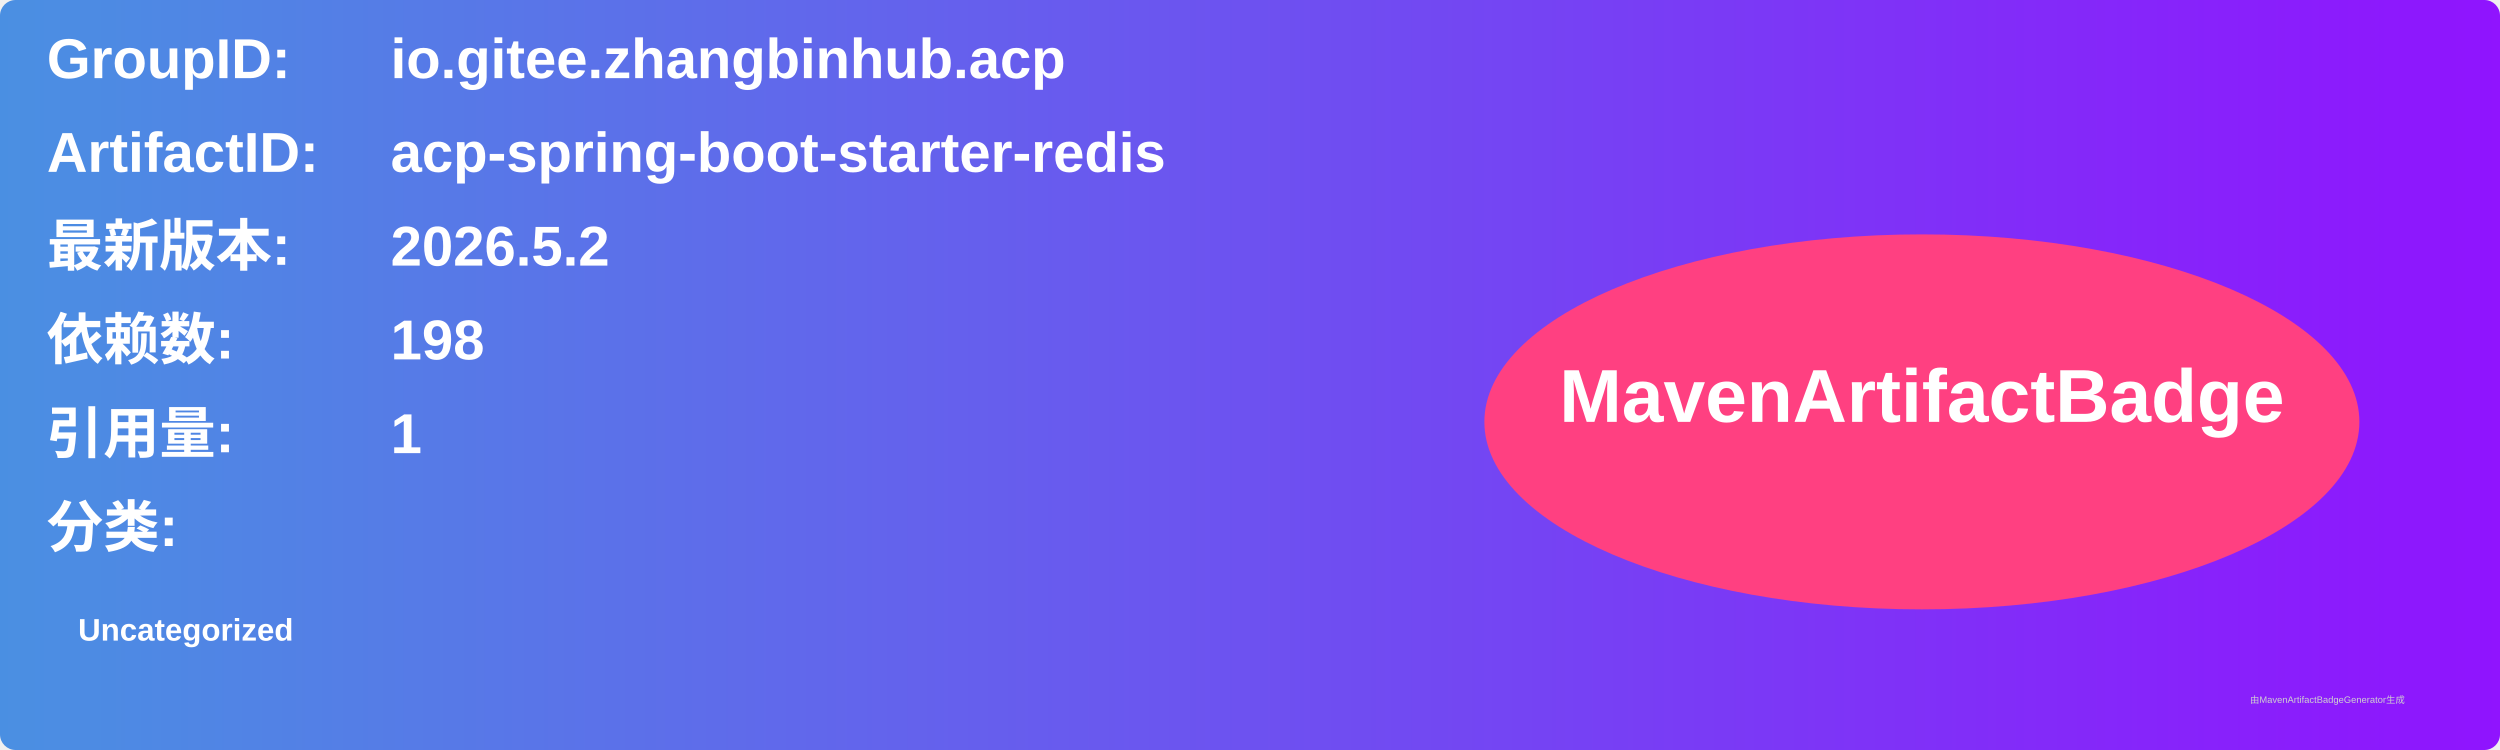
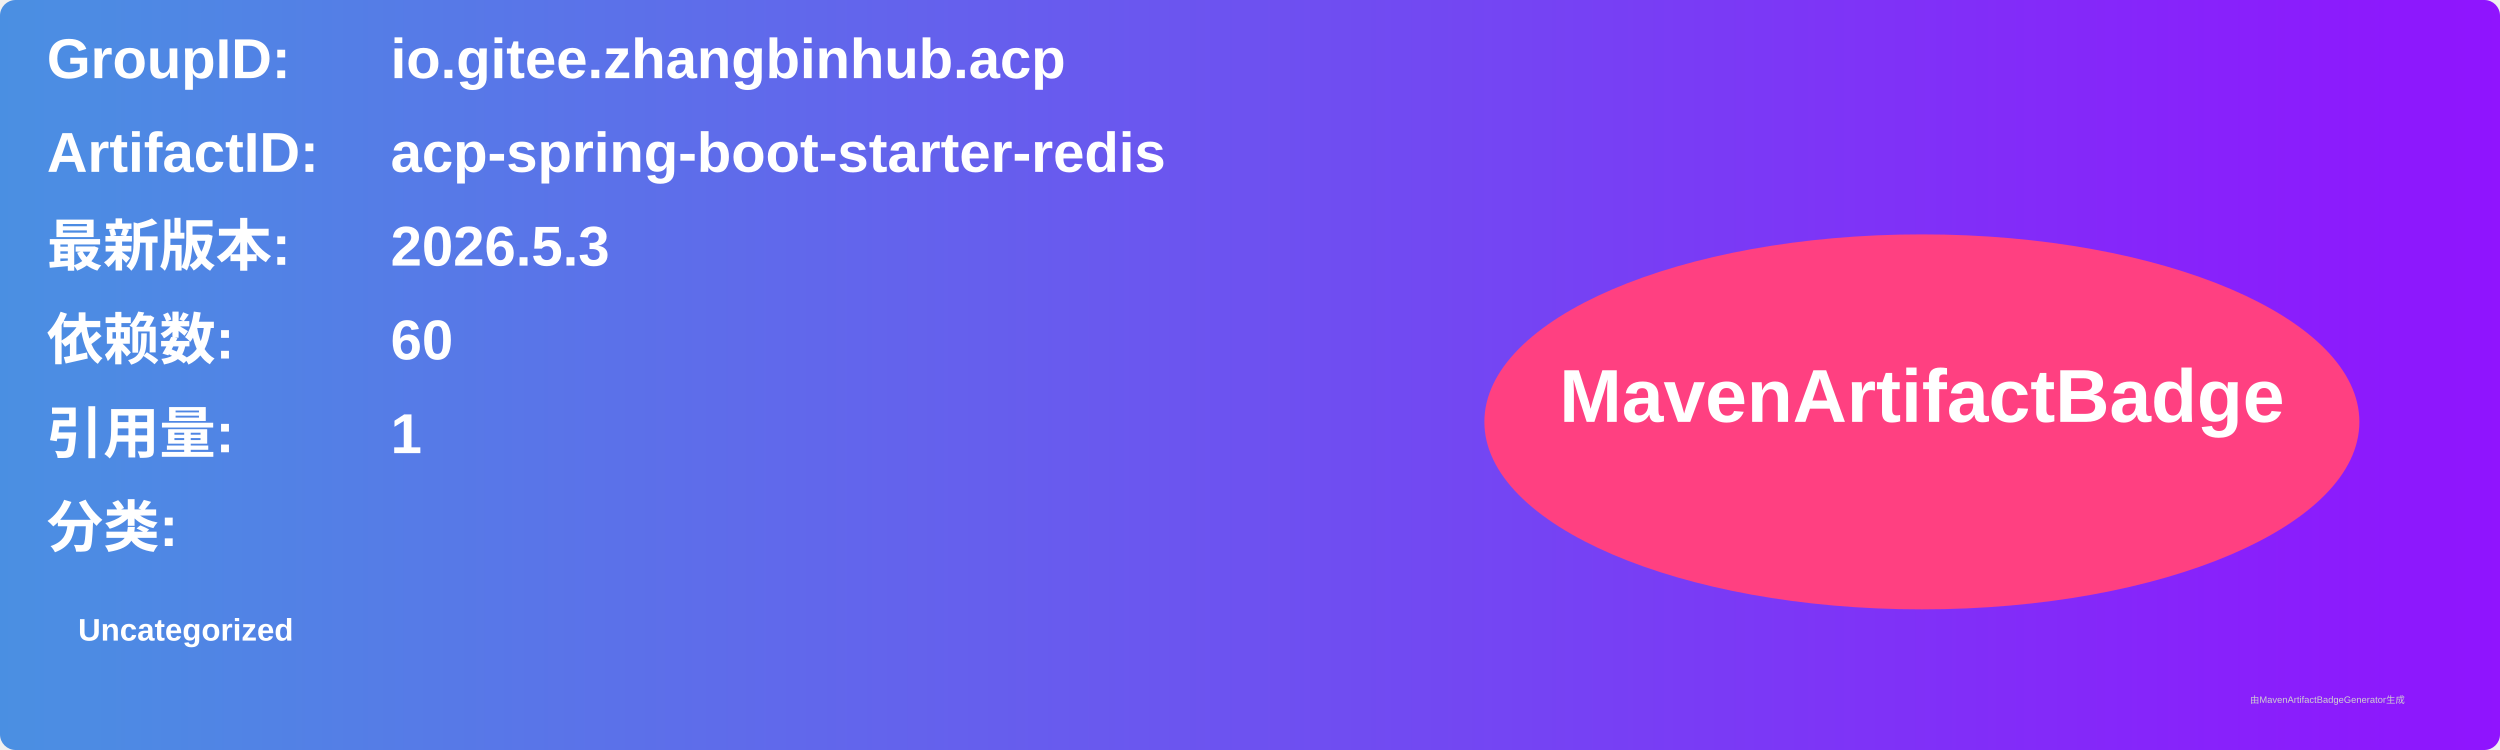
<svg xmlns="http://www.w3.org/2000/svg" width="800" height="240" viewBox="0 0 800 240">
  <linearGradient id="grad" x1="0%" y1="0%" x2="100%" y2="0%">
    <stop offset="0%" stop-color="#4a90e2" />
    <stop offset="100%" stop-color="#9013fe" />
  </linearGradient>
  <rect width="100%" height="100%" rx="5" ry="5" fill="url(#grad)" />
  <g transform="translate(15, 15)">
    <text x="0" y="10" font-family="Arial" font-size="18" fill="white" font-weight="bold" width="260">GroupID:</text>
    <text x="110" y="10" font-family="Arial" font-size="18" fill="white" font-weight="bold" width="460">io.gitee.zhangbinhub.acp</text>
    <text x="0" y="40" font-family="Arial" font-size="18" fill="white" font-weight="bold" width="260">ArtifactID:</text>
    <text x="110" y="40" font-family="Arial" font-size="18" fill="white" font-weight="bold" width="460">acp-spring-boot-starter-redis</text>
    <text x="0" y="70" font-family="Arial" font-size="18" fill="white" font-weight="bold">最新版本:</text>
    <text x="110" y="70" font-family="Arial" font-size="18" fill="white" font-weight="bold">
-       <tspan font-weight="bold">2026.5.2</tspan>
+       <tspan font-weight="bold">2026.5.3</tspan>
    </text>
    <text x="0" y="100" font-family="Arial" font-size="18" fill="white" font-weight="bold">依赖数: </text>
    <text x="110" y="100" font-family="Arial" font-size="18" fill="white">
-       <tspan font-weight="bold">198</tspan>
+       <tspan font-weight="bold">60</tspan>
    </text>
    <text x="0" y="130" font-family="Arial" font-size="18" fill="white" font-weight="bold">引用量: </text>
    <text x="110" y="130" font-family="Arial" font-size="18" fill="white">
      <tspan font-weight="bold">1</tspan>
    </text>
    <text x="0" y="160" font-family="Arial" font-size="18" fill="white" font-weight="bold">分类:</text>
    <text x="10" y="190" font-family="Arial" font-size="10" fill="white">
      <tspan font-weight="bold">Uncategorized</tspan>
    </text>
    <ellipse cx="600" cy="120" rx="140" ry="60" fill="#ff4081" />
    <text x="600" y="120" text-anchor="middle" font-family="Arial" font-size="24" fill="white" font-weight="bold">MavenArtifactBadge</text>
  </g>
  <text x="720" y="225" font-family="Arial" font-size="3" fill="#d0d0d0">由MavenArtifactBadgeGenerator生成</text>
</svg>
